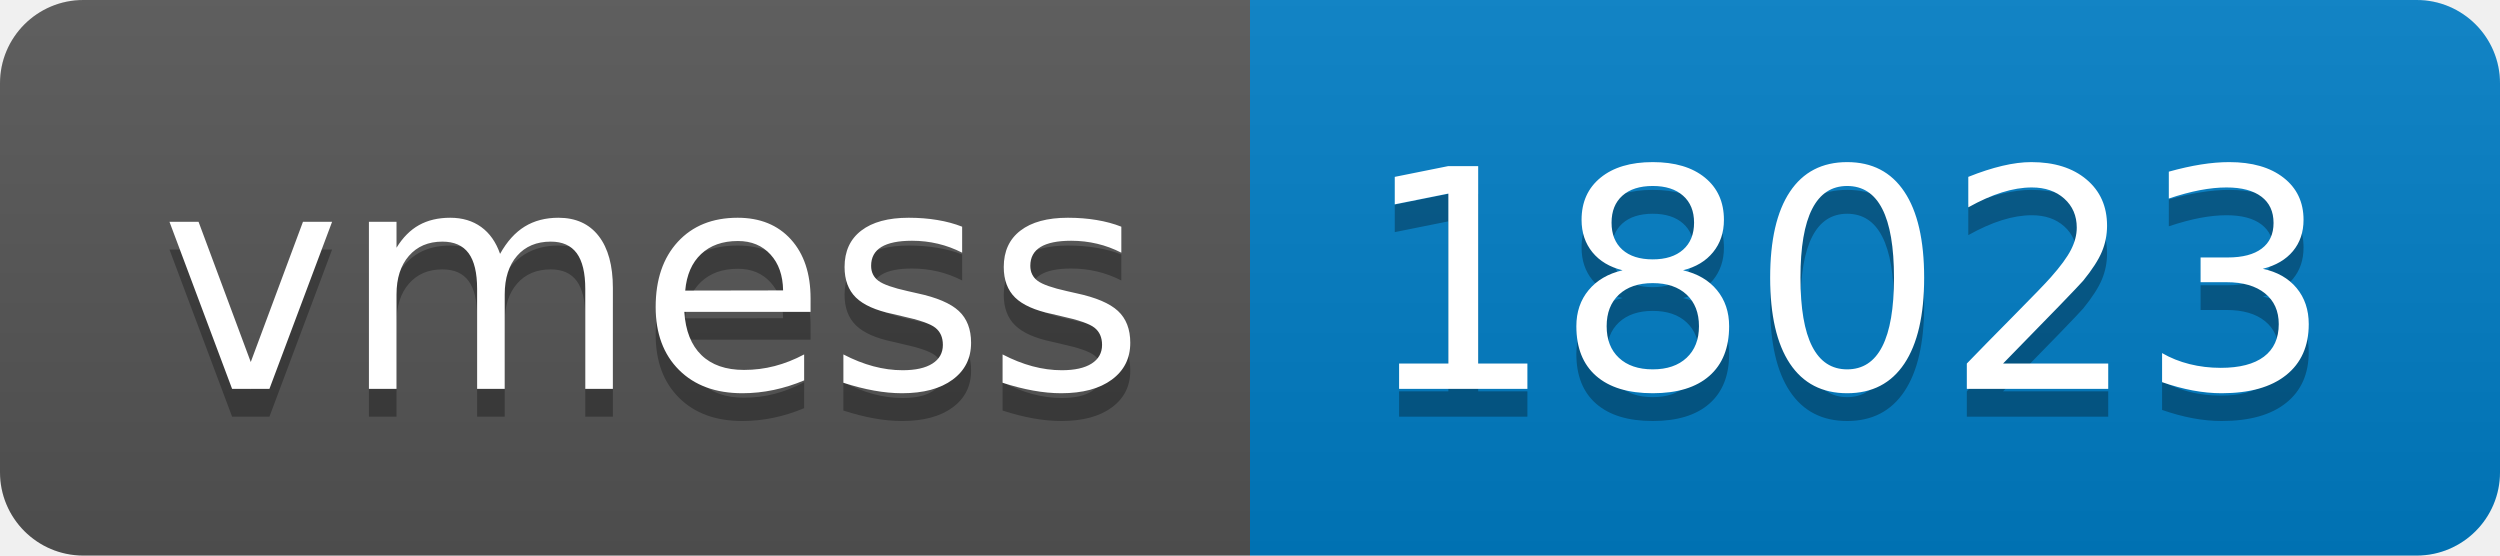
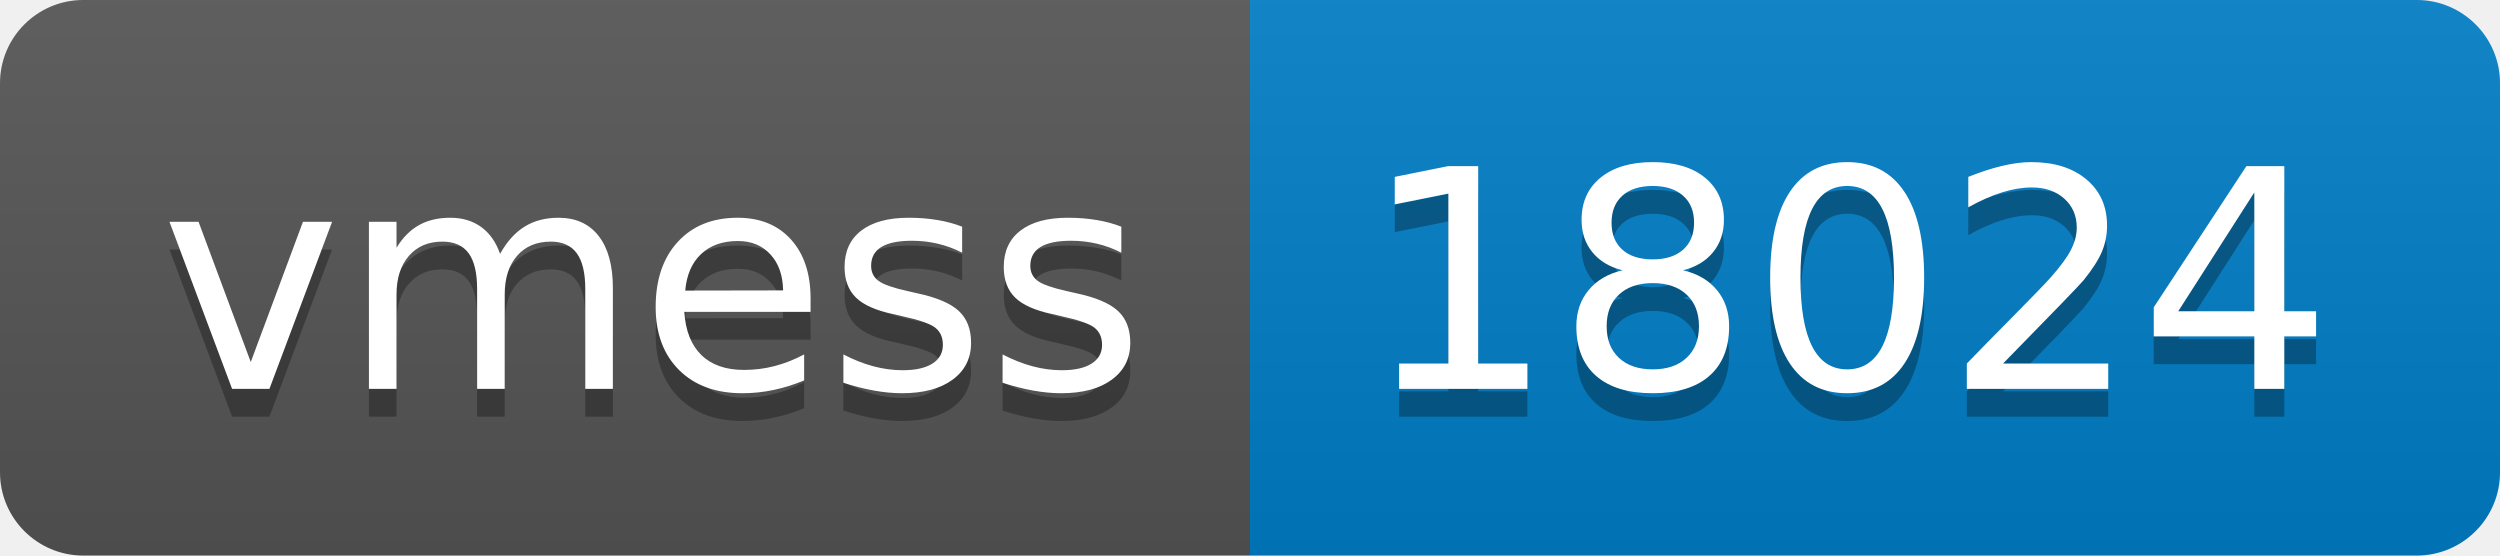
- <svg xmlns="http://www.w3.org/2000/svg" width="90" height="20" role="img" aria-label="vmess: 18023">
+ <svg xmlns="http://www.w3.org/2000/svg" width="90" height="20" role="img" aria-label="vmess: 18024">
  <linearGradient id="s" x2="0" y2="100%">
    <stop offset="0" stop-color="#bbb" stop-opacity=".1" />
    <stop offset="1" stop-opacity=".1" />
  </linearGradient>
  <clipPath id="r">
    <rect width="90" height="20" rx="3" fill="#fff" />
  </clipPath>
  <g clip-path="url(#r)">
    <rect width="45" height="20" fill="#555" />
    <rect x="45" width="45" height="20" fill="#007ec6" />
    <rect width="90" height="20" fill="url(#s)" />
  </g>
  <g fill="#fff" text-anchor="middle" font-family="Verdana,Geneva,DejaVu Sans,sans-serif" text-rendering="geometricPrecision" font-size="110">
    <text aria-hidden="true" x="235" y="150" fill="#010101" fill-opacity=".3" transform="scale(.1)" textLength="350">vmess</text>
    <text x="235" y="140" transform="scale(.1)" fill="#fff" textLength="350">vmess</text>
-     <text aria-hidden="true" x="665" y="150" fill="#010101" fill-opacity=".3" transform="scale(.1)" textLength="350">18023</text>
-     <text x="665" y="140" transform="scale(.1)" fill="#fff" textLength="350">18023</text>
+     <text aria-hidden="true" x="665" y="150" fill="#010101" fill-opacity=".3" transform="scale(.1)" textLength="350">18024</text>
+     <text x="665" y="140" transform="scale(.1)" fill="#fff" textLength="350">18024</text>
  </g>
</svg>
